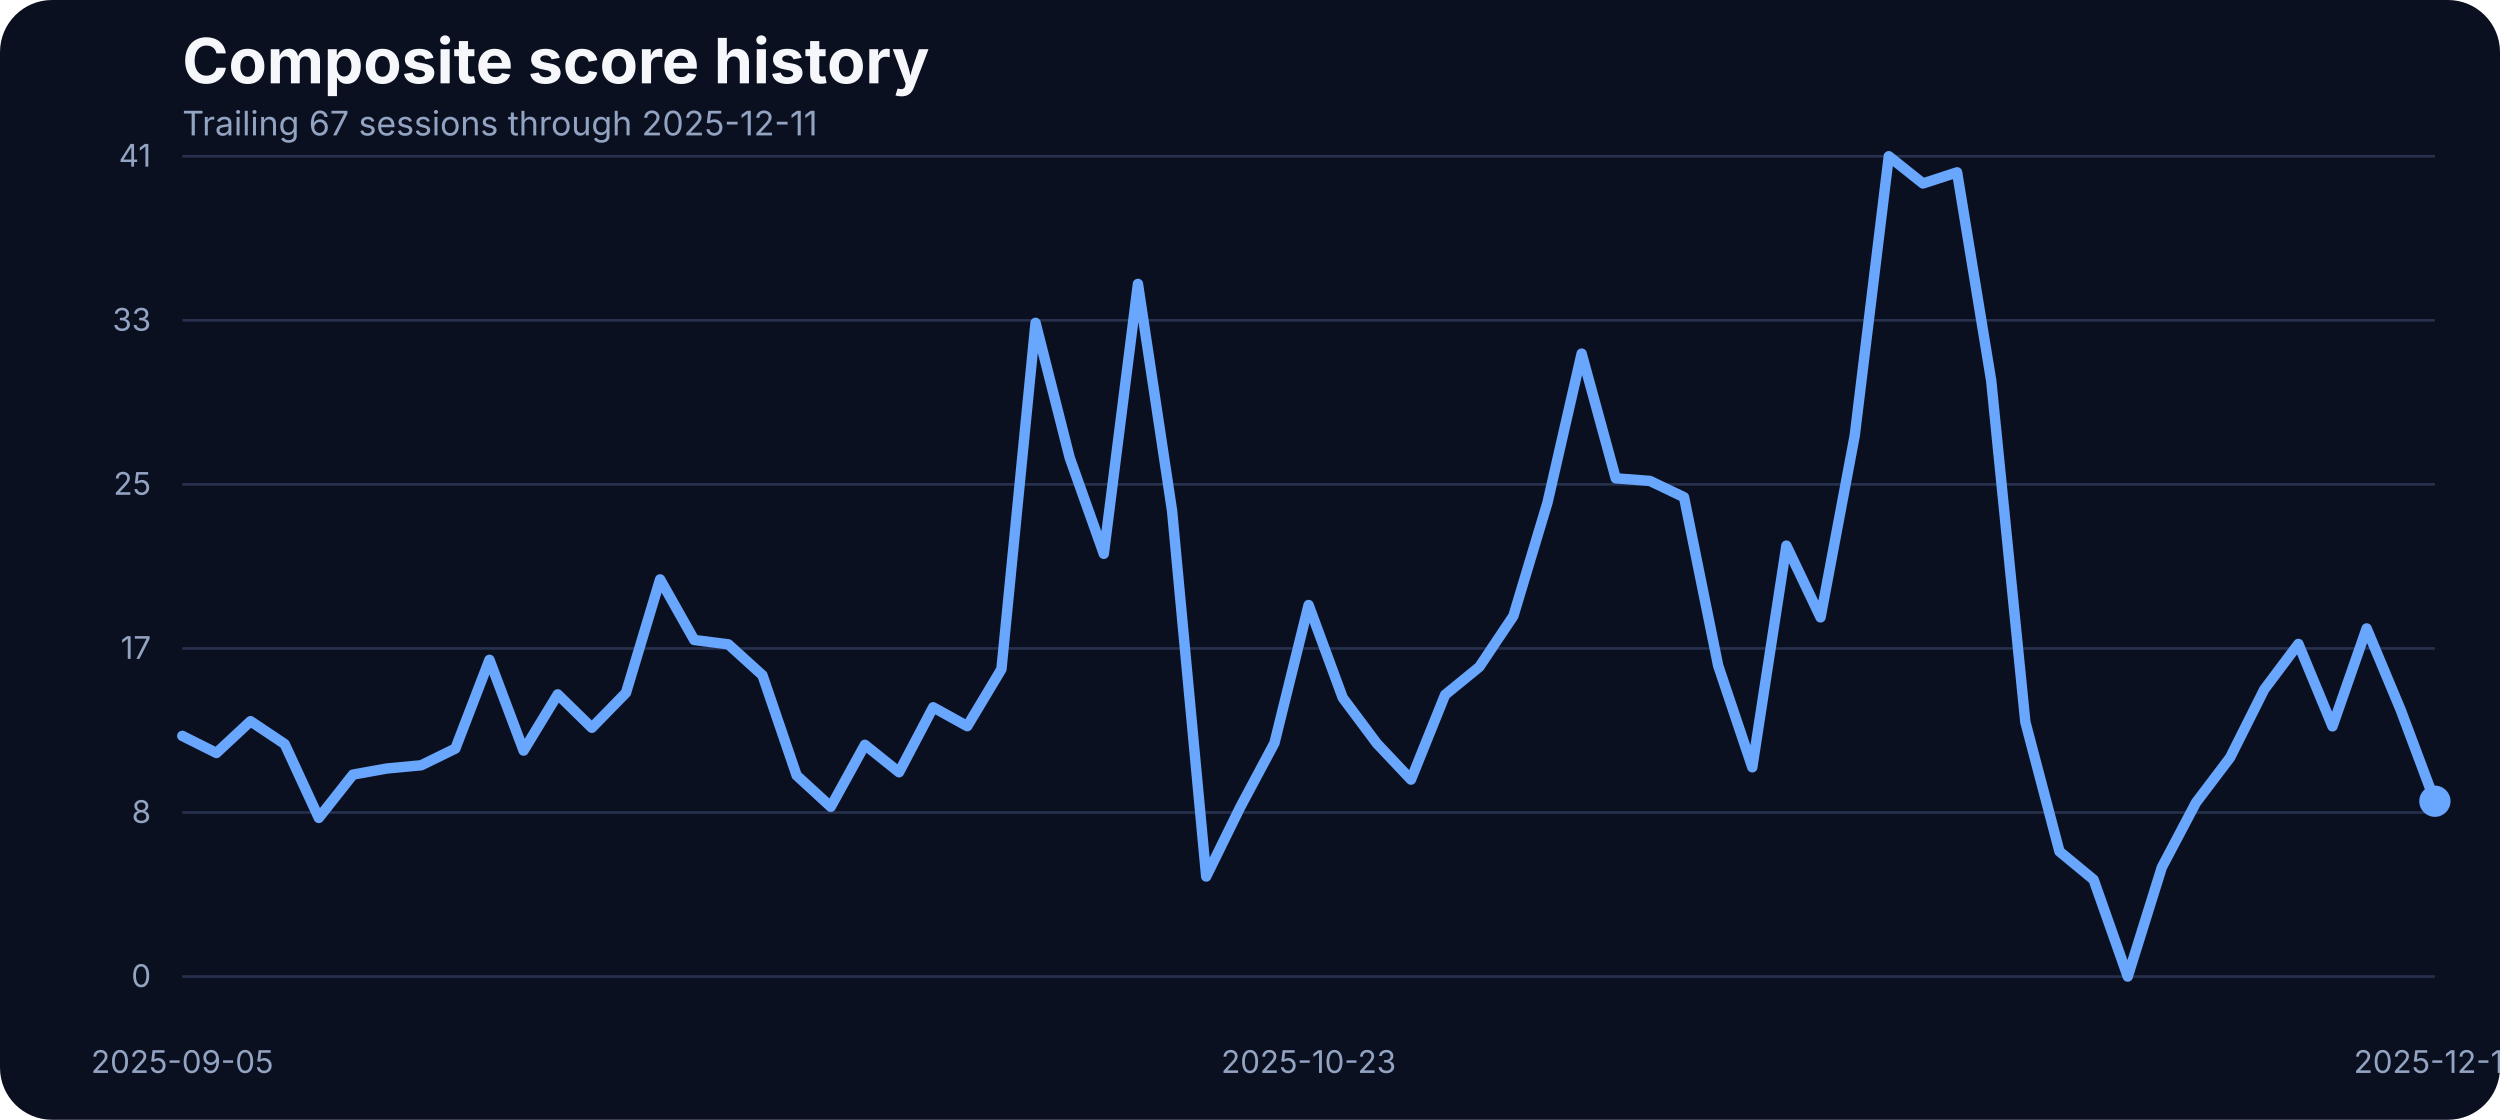
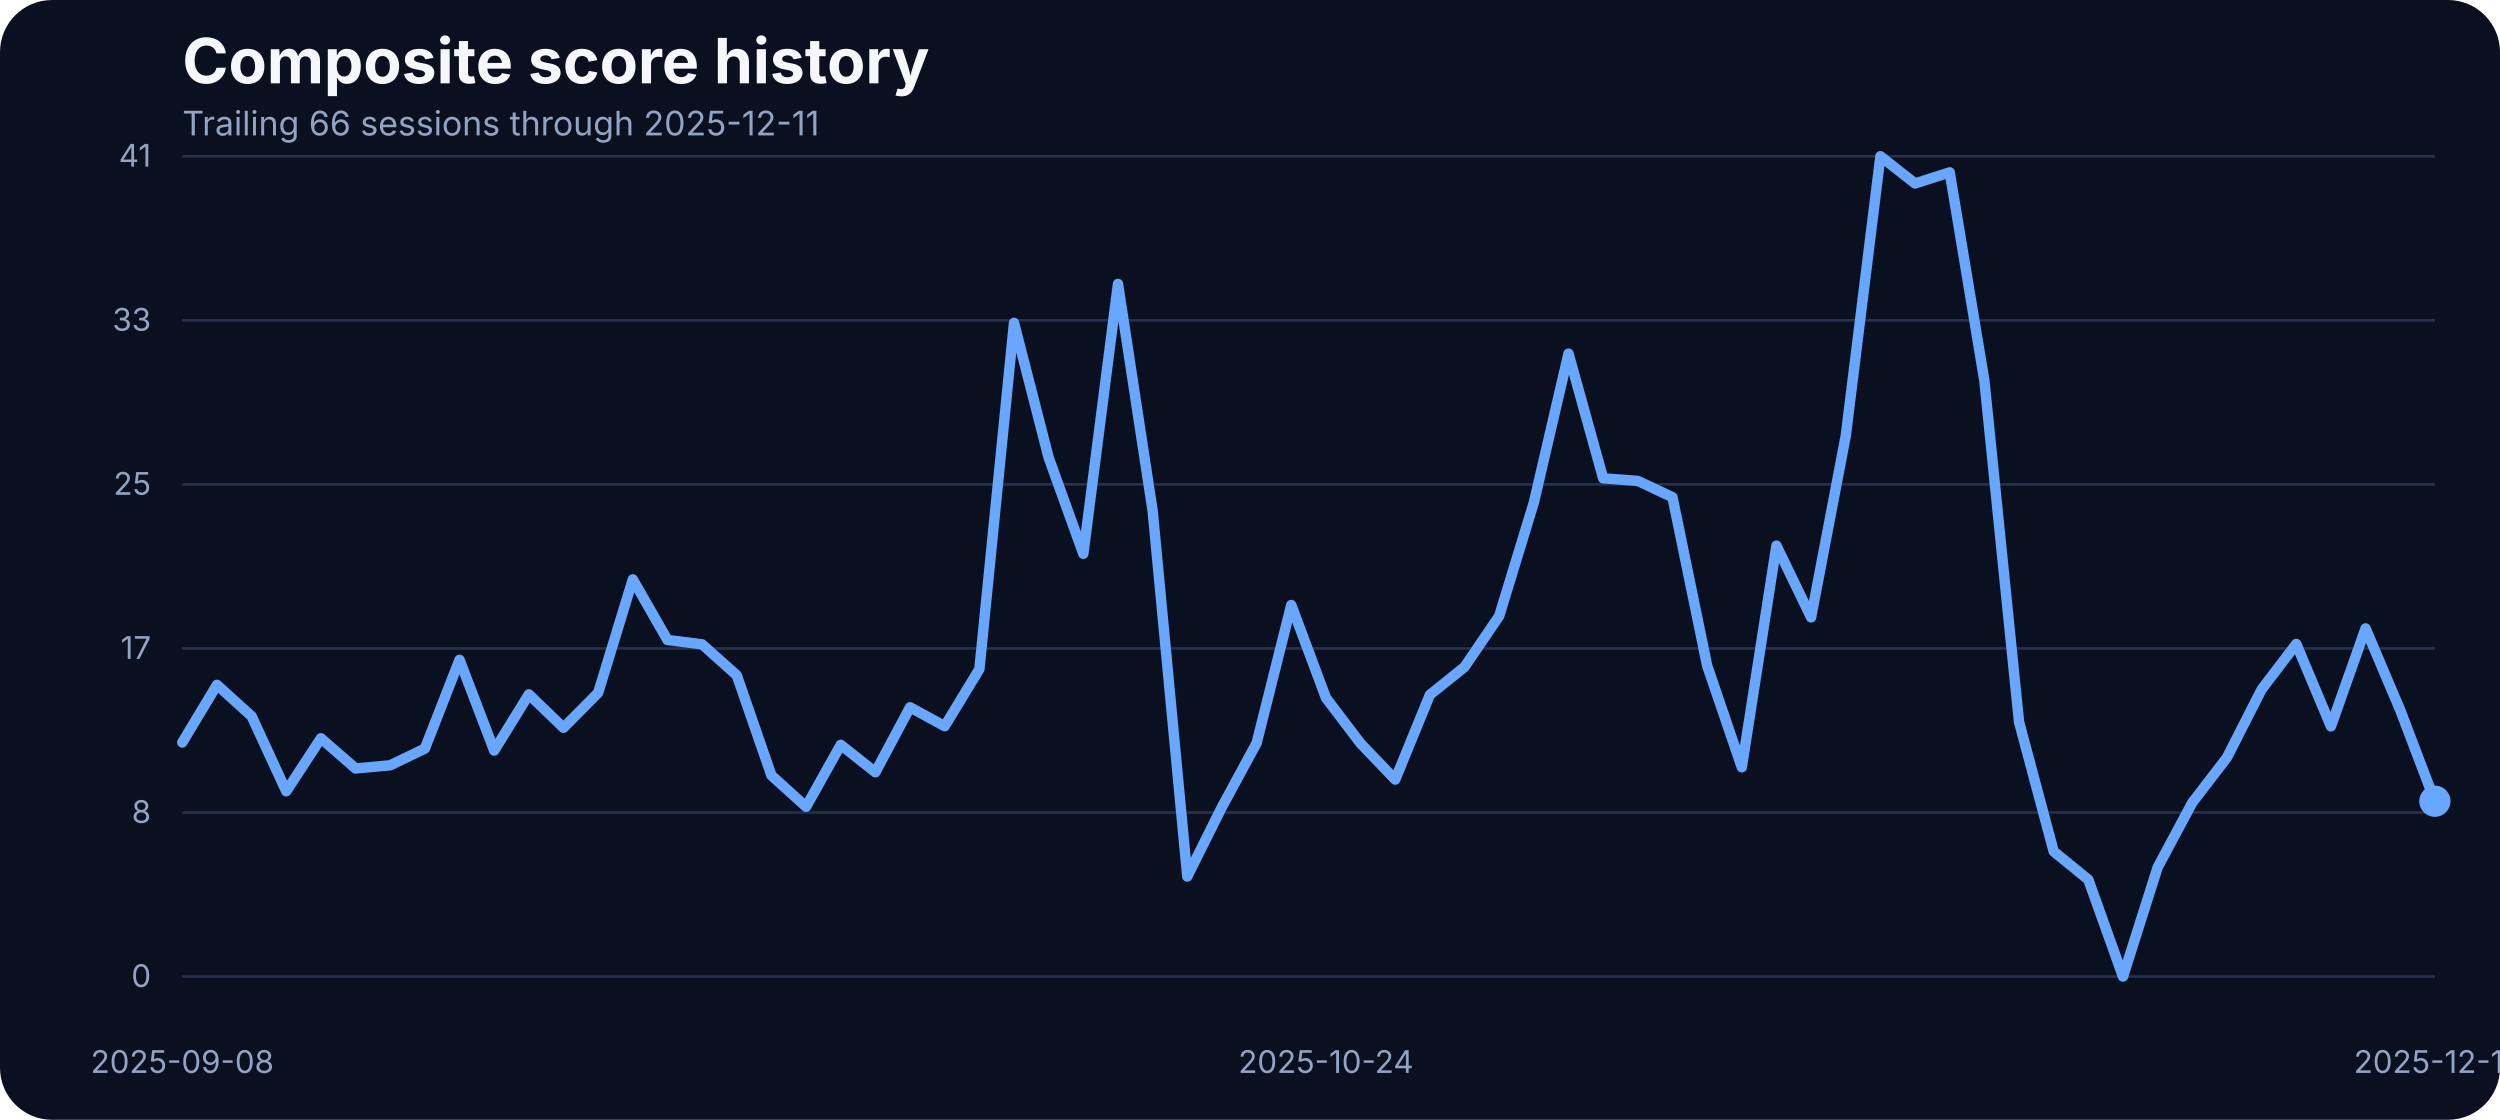
<svg xmlns="http://www.w3.org/2000/svg" width="960" height="430" viewBox="0 0 960 430" role="img" aria-label="Composite score history">
  <rect width="100%" height="100%" fill="#0b1020" rx="20" />
  <text x="70" y="32" fill="#f5f7fb" font-family="Inter, Arial, sans-serif" font-size="24" font-weight="700">Composite score history</text>
-   <text x="70" y="52" fill="#93a4c3" font-family="Inter, Arial, sans-serif" font-size="13">Trailing 67 sessions through 2025-12-11</text>
+   <text x="70" y="52" fill="#93a4c3" font-family="Inter, Arial, sans-serif" font-size="13">Trailing 66 sessions through 2025-12-11</text>
  <line x1="70" x2="935" y1="375.00" y2="375.00" stroke="#27314e" stroke-width="1" />
  <text x="58" y="379.00" text-anchor="end" fill="#93a4c3" font-family="Inter, Arial, sans-serif" font-size="12">0</text>
  <line x1="70" x2="935" y1="312.00" y2="312.00" stroke="#27314e" stroke-width="1" />
  <text x="58" y="316.00" text-anchor="end" fill="#93a4c3" font-family="Inter, Arial, sans-serif" font-size="12">8</text>
  <line x1="70" x2="935" y1="249.00" y2="249.00" stroke="#27314e" stroke-width="1" />
  <text x="58" y="253.00" text-anchor="end" fill="#93a4c3" font-family="Inter, Arial, sans-serif" font-size="12">17</text>
  <line x1="70" x2="935" y1="186.00" y2="186.00" stroke="#27314e" stroke-width="1" />
  <text x="58" y="190.00" text-anchor="end" fill="#93a4c3" font-family="Inter, Arial, sans-serif" font-size="12">25</text>
  <line x1="70" x2="935" y1="123.00" y2="123.00" stroke="#27314e" stroke-width="1" />
  <text x="58" y="127.00" text-anchor="end" fill="#93a4c3" font-family="Inter, Arial, sans-serif" font-size="12">33</text>
  <line x1="70" x2="935" y1="60.00" y2="60.00" stroke="#27314e" stroke-width="1" />
  <text x="58" y="64.00" text-anchor="end" fill="#93a4c3" font-family="Inter, Arial, sans-serif" font-size="12">41</text>
-   <text x="70.00" y="412" text-anchor="middle" fill="#93a4c3" font-family="Inter, Arial, sans-serif" font-size="12">2025-09-05</text>
-   <text x="502.50" y="412" text-anchor="middle" fill="#93a4c3" font-family="Inter, Arial, sans-serif" font-size="12">2025-10-23</text>
+   <text x="70.00" y="412" text-anchor="middle" fill="#93a4c3" font-family="Inter, Arial, sans-serif" font-size="12">2025-09-08</text>
+   <text x="509.15" y="412" text-anchor="middle" fill="#93a4c3" font-family="Inter, Arial, sans-serif" font-size="12">2025-10-24</text>
  <text x="935.00" y="412" text-anchor="middle" fill="#93a4c3" font-family="Inter, Arial, sans-serif" font-size="12">2025-12-11</text>
-   <path d="M 70.00 282.58 L 83.11 289.14 L 96.21 276.94 L 109.32 285.71 L 122.42 314.07 L 135.53 297.45 L 148.64 295.09 L 161.74 293.87 L 174.85 287.46 L 187.95 253.38 L 201.06 288.22 L 214.17 266.64 L 227.27 279.46 L 240.38 266.03 L 253.48 222.49 L 266.59 245.75 L 279.70 247.43 L 292.80 259.32 L 305.91 297.76 L 319.02 309.80 L 332.12 286.01 L 345.23 296.54 L 358.33 271.60 L 371.44 278.85 L 384.55 256.96 L 397.65 123.98 L 410.76 175.75 L 423.86 212.66 L 436.97 109.03 L 450.08 196.19 L 463.18 336.57 L 476.29 309.88 L 489.39 285.33 L 502.50 232.33 L 515.61 267.94 L 528.71 285.48 L 541.82 299.36 L 554.92 266.80 L 568.03 256.12 L 581.14 236.53 L 594.24 192.98 L 607.35 135.80 L 620.45 183.68 L 633.56 184.67 L 646.67 190.93 L 659.77 255.59 L 672.88 294.63 L 685.98 209.53 L 699.09 237.06 L 712.20 167.36 L 725.30 60.00 L 738.41 70.45 L 751.52 66.18 L 764.62 146.17 L 777.73 277.24 L 790.83 326.96 L 803.94 337.79 L 817.05 375.00 L 830.15 333.06 L 843.26 308.20 L 856.36 290.89 L 869.47 264.74 L 882.58 247.28 L 895.68 278.92 L 908.79 241.33 L 921.89 272.67 L 935.00 307.67" fill="none" stroke="#69a7ff" stroke-width="4" stroke-linecap="round" stroke-linejoin="round" />
+   <path d="M 70.00 285.10 L 83.31 262.98 L 96.62 275.03 L 109.92 303.86 L 123.23 283.50 L 136.54 295.09 L 149.85 293.87 L 163.15 287.46 L 176.46 253.38 L 189.77 288.22 L 203.08 266.64 L 216.38 279.46 L 229.69 266.03 L 243.00 222.49 L 256.31 245.75 L 269.62 247.43 L 282.92 259.32 L 296.23 297.76 L 309.54 309.80 L 322.85 286.01 L 336.15 296.54 L 349.46 271.60 L 362.77 278.85 L 376.08 256.96 L 389.38 123.98 L 402.69 175.75 L 416.00 212.66 L 429.31 109.03 L 442.62 196.19 L 455.92 336.57 L 469.23 309.88 L 482.54 285.33 L 495.85 232.33 L 509.15 267.94 L 522.46 285.48 L 535.77 299.36 L 549.08 266.80 L 562.38 256.12 L 575.69 236.53 L 589.00 192.98 L 602.31 135.80 L 615.62 183.68 L 628.92 184.67 L 642.23 190.93 L 655.54 255.59 L 668.85 294.63 L 682.15 209.53 L 695.46 237.06 L 708.77 167.36 L 722.08 60.00 L 735.38 70.45 L 748.69 66.18 L 762.00 146.17 L 775.31 277.24 L 788.62 326.96 L 801.92 337.79 L 815.23 375.00 L 828.54 333.06 L 841.85 308.20 L 855.15 290.89 L 868.46 264.74 L 881.77 247.28 L 895.08 278.92 L 908.38 241.33 L 921.69 272.67 L 935.00 307.67" fill="none" stroke="#69a7ff" stroke-width="4" stroke-linecap="round" stroke-linejoin="round" />
  <circle cx="935.00" cy="307.67" r="6" fill="#69a7ff" />
</svg>
